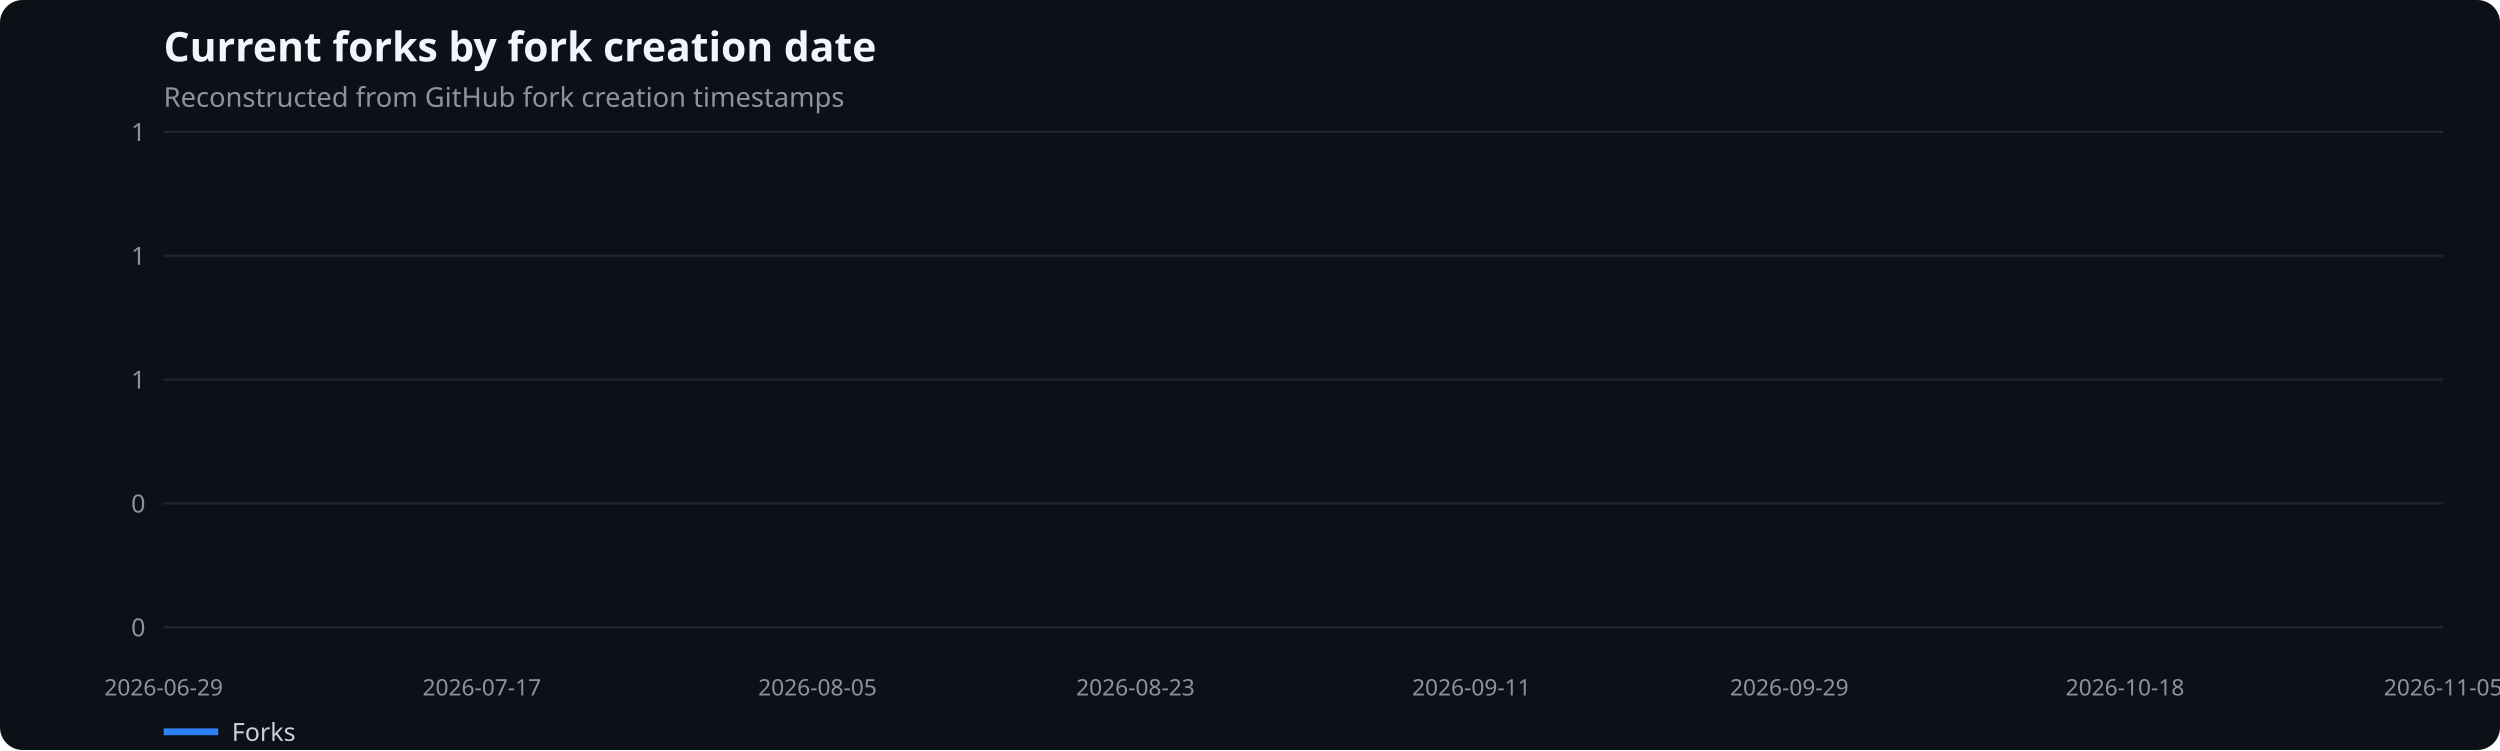
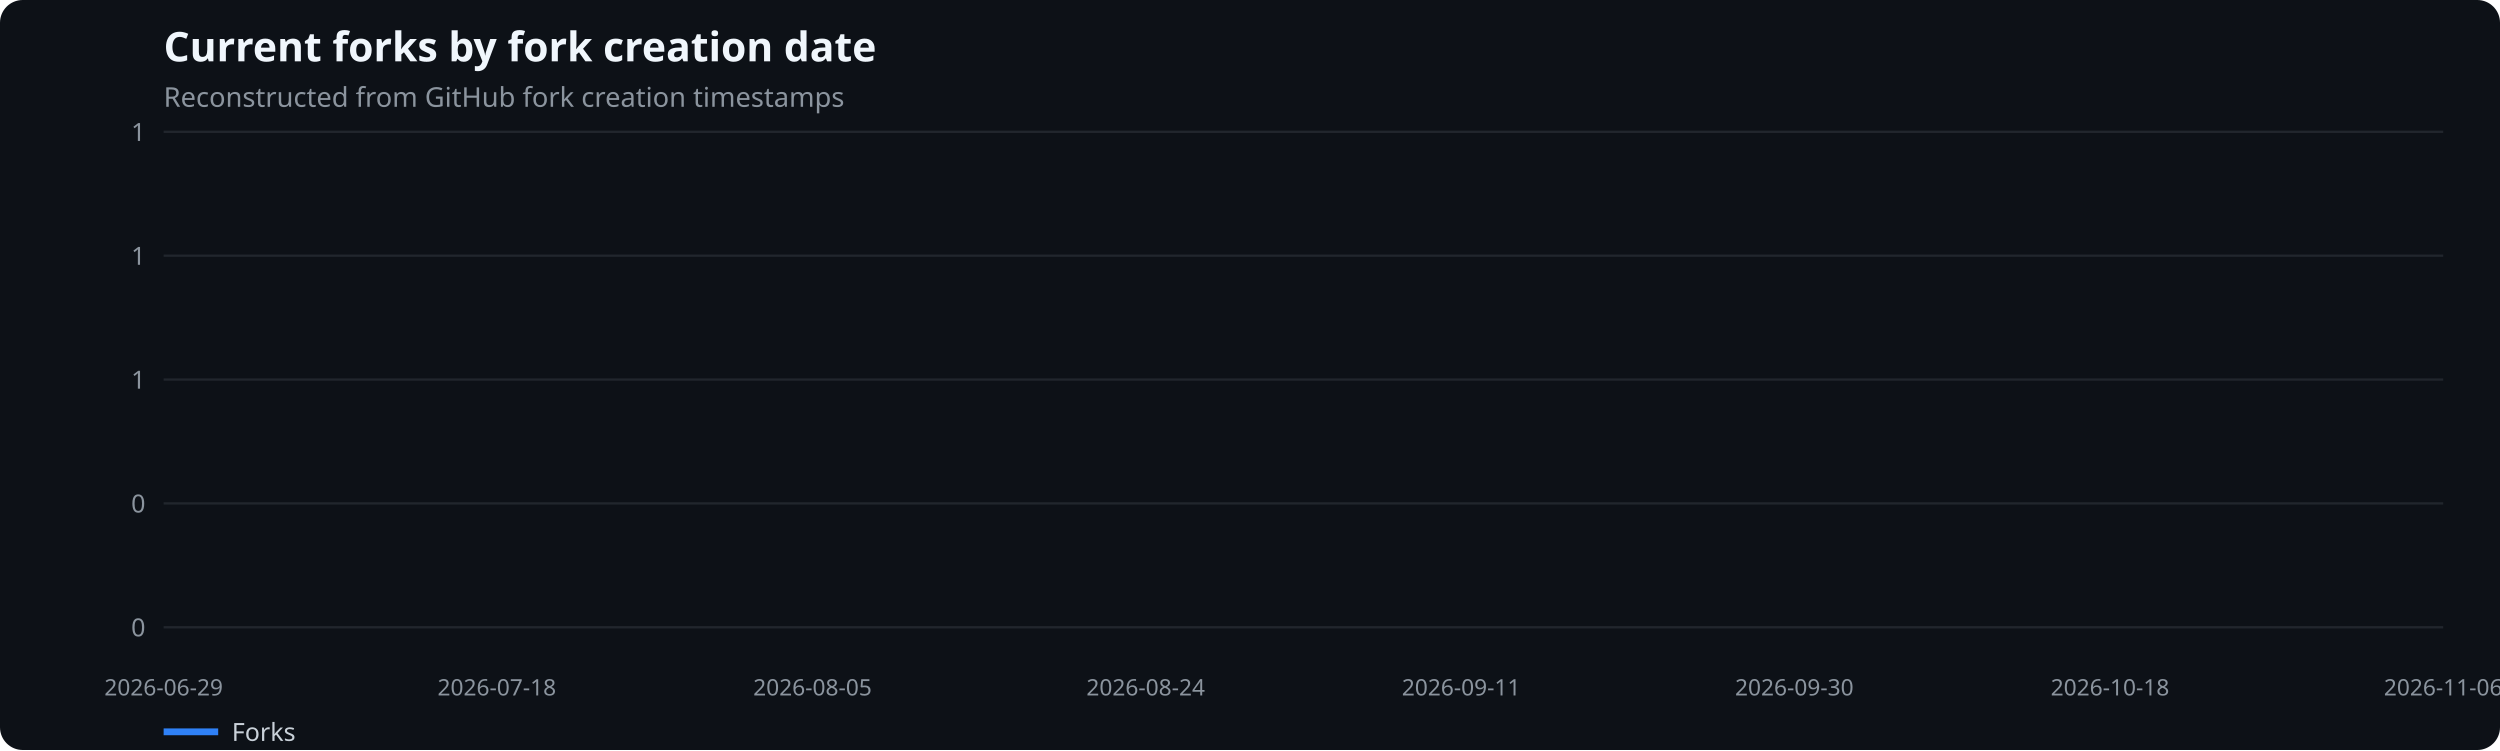
<svg xmlns="http://www.w3.org/2000/svg" width="1100" height="330" viewBox="0 0 1100 330" role="img" aria-label="Current forks by fork creation date">
  <rect width="100%" height="100%" fill="#0d1117" rx="10" />
  <text x="72" y="27" fill="#f0f6fc" font-family="system-ui,sans-serif" font-size="18" font-weight="600">Current forks by fork creation date</text>
  <text x="72" y="47" fill="#8b949e" font-family="system-ui,sans-serif" font-size="12">Reconstructed from GitHub fork creation timestamps</text>
  <line x1="72" x2="1075" y1="276.0" y2="276.0" stroke="#21262d" />
  <text x="64" y="280.0" text-anchor="end" fill="#8b949e" font-family="system-ui,sans-serif" font-size="11">0</text>
  <line x1="72" x2="1075" y1="221.5" y2="221.5" stroke="#21262d" />
  <text x="64" y="225.5" text-anchor="end" fill="#8b949e" font-family="system-ui,sans-serif" font-size="11">0</text>
  <line x1="72" x2="1075" y1="167.0" y2="167.0" stroke="#21262d" />
  <text x="64" y="171.0" text-anchor="end" fill="#8b949e" font-family="system-ui,sans-serif" font-size="11">1</text>
  <line x1="72" x2="1075" y1="112.5" y2="112.5" stroke="#21262d" />
  <text x="64" y="116.5" text-anchor="end" fill="#8b949e" font-family="system-ui,sans-serif" font-size="11">1</text>
  <line x1="72" x2="1075" y1="58.0" y2="58.0" stroke="#21262d" />
  <text x="64" y="62.0" text-anchor="end" fill="#8b949e" font-family="system-ui,sans-serif" font-size="11">1</text>
  <text x="72.0" y="306" text-anchor="middle" fill="#8b949e" font-family="system-ui,sans-serif" font-size="10">2026-06-29</text>
-   <text x="212.0" y="306" text-anchor="middle" fill="#8b949e" font-family="system-ui,sans-serif" font-size="10">2026-07-17</text>
-   <text x="359.7" y="306" text-anchor="middle" fill="#8b949e" font-family="system-ui,sans-serif" font-size="10">2026-08-05</text>
-   <text x="499.6" y="306" text-anchor="middle" fill="#8b949e" font-family="system-ui,sans-serif" font-size="10">2026-08-23</text>
-   <text x="647.4" y="306" text-anchor="middle" fill="#8b949e" font-family="system-ui,sans-serif" font-size="10">2026-09-11</text>
-   <text x="787.3" y="306" text-anchor="middle" fill="#8b949e" font-family="system-ui,sans-serif" font-size="10">2026-09-29</text>
-   <text x="935.0" y="306" text-anchor="middle" fill="#8b949e" font-family="system-ui,sans-serif" font-size="10">2026-10-18</text>
-   <text x="1075.0" y="306" text-anchor="middle" fill="#8b949e" font-family="system-ui,sans-serif" font-size="10">2026-11-05</text>
+   <text x="218.6" y="306" text-anchor="middle" fill="#8b949e" font-family="system-ui,sans-serif" font-size="10">2026-07-18</text>
+   <text x="357.5" y="306" text-anchor="middle" fill="#8b949e" font-family="system-ui,sans-serif" font-size="10">2026-08-05</text>
+   <text x="504.1" y="306" text-anchor="middle" fill="#8b949e" font-family="system-ui,sans-serif" font-size="10">2026-08-24</text>
+   <text x="642.9" y="306" text-anchor="middle" fill="#8b949e" font-family="system-ui,sans-serif" font-size="10">2026-09-11</text>
+   <text x="789.5" y="306" text-anchor="middle" fill="#8b949e" font-family="system-ui,sans-serif" font-size="10">2026-09-30</text>
+   <text x="928.4" y="306" text-anchor="middle" fill="#8b949e" font-family="system-ui,sans-serif" font-size="10">2026-10-18</text>
+   <text x="1075.0" y="306" text-anchor="middle" fill="#8b949e" font-family="system-ui,sans-serif" font-size="10">2026-11-06</text>
  <line x1="72" x2="96" y1="322" y2="322" stroke="#2f81f7" stroke-width="3" />
  <text x="102" y="326" fill="#c9d1d9" font-family="system-ui,sans-serif" font-size="11">Forks</text>
</svg>
